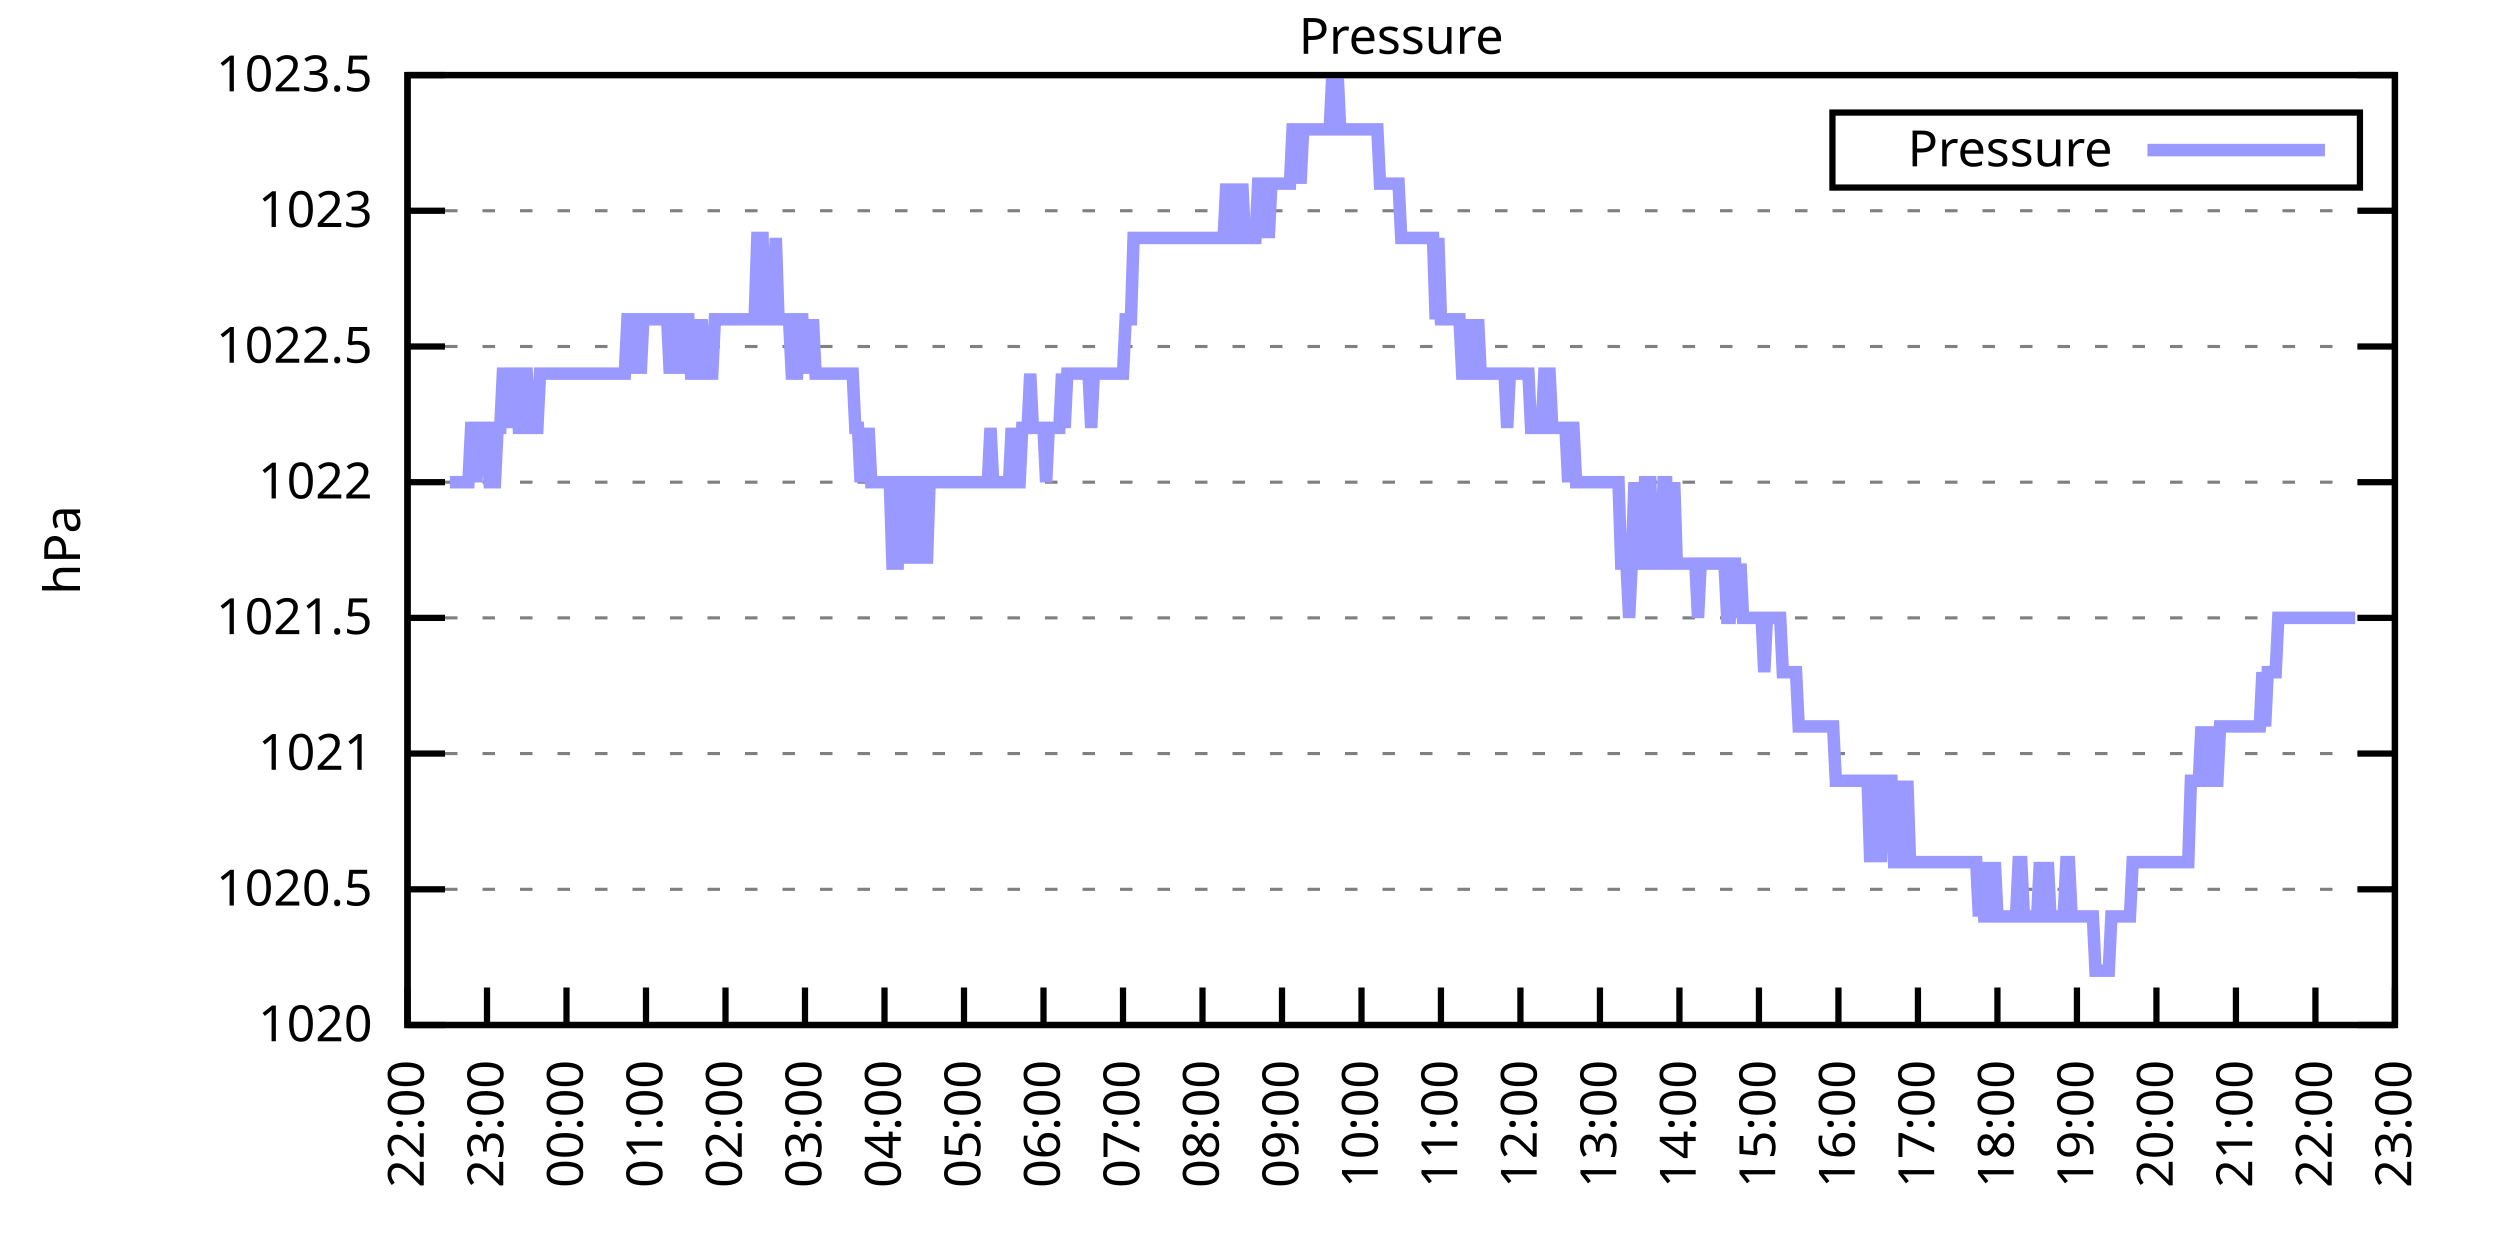
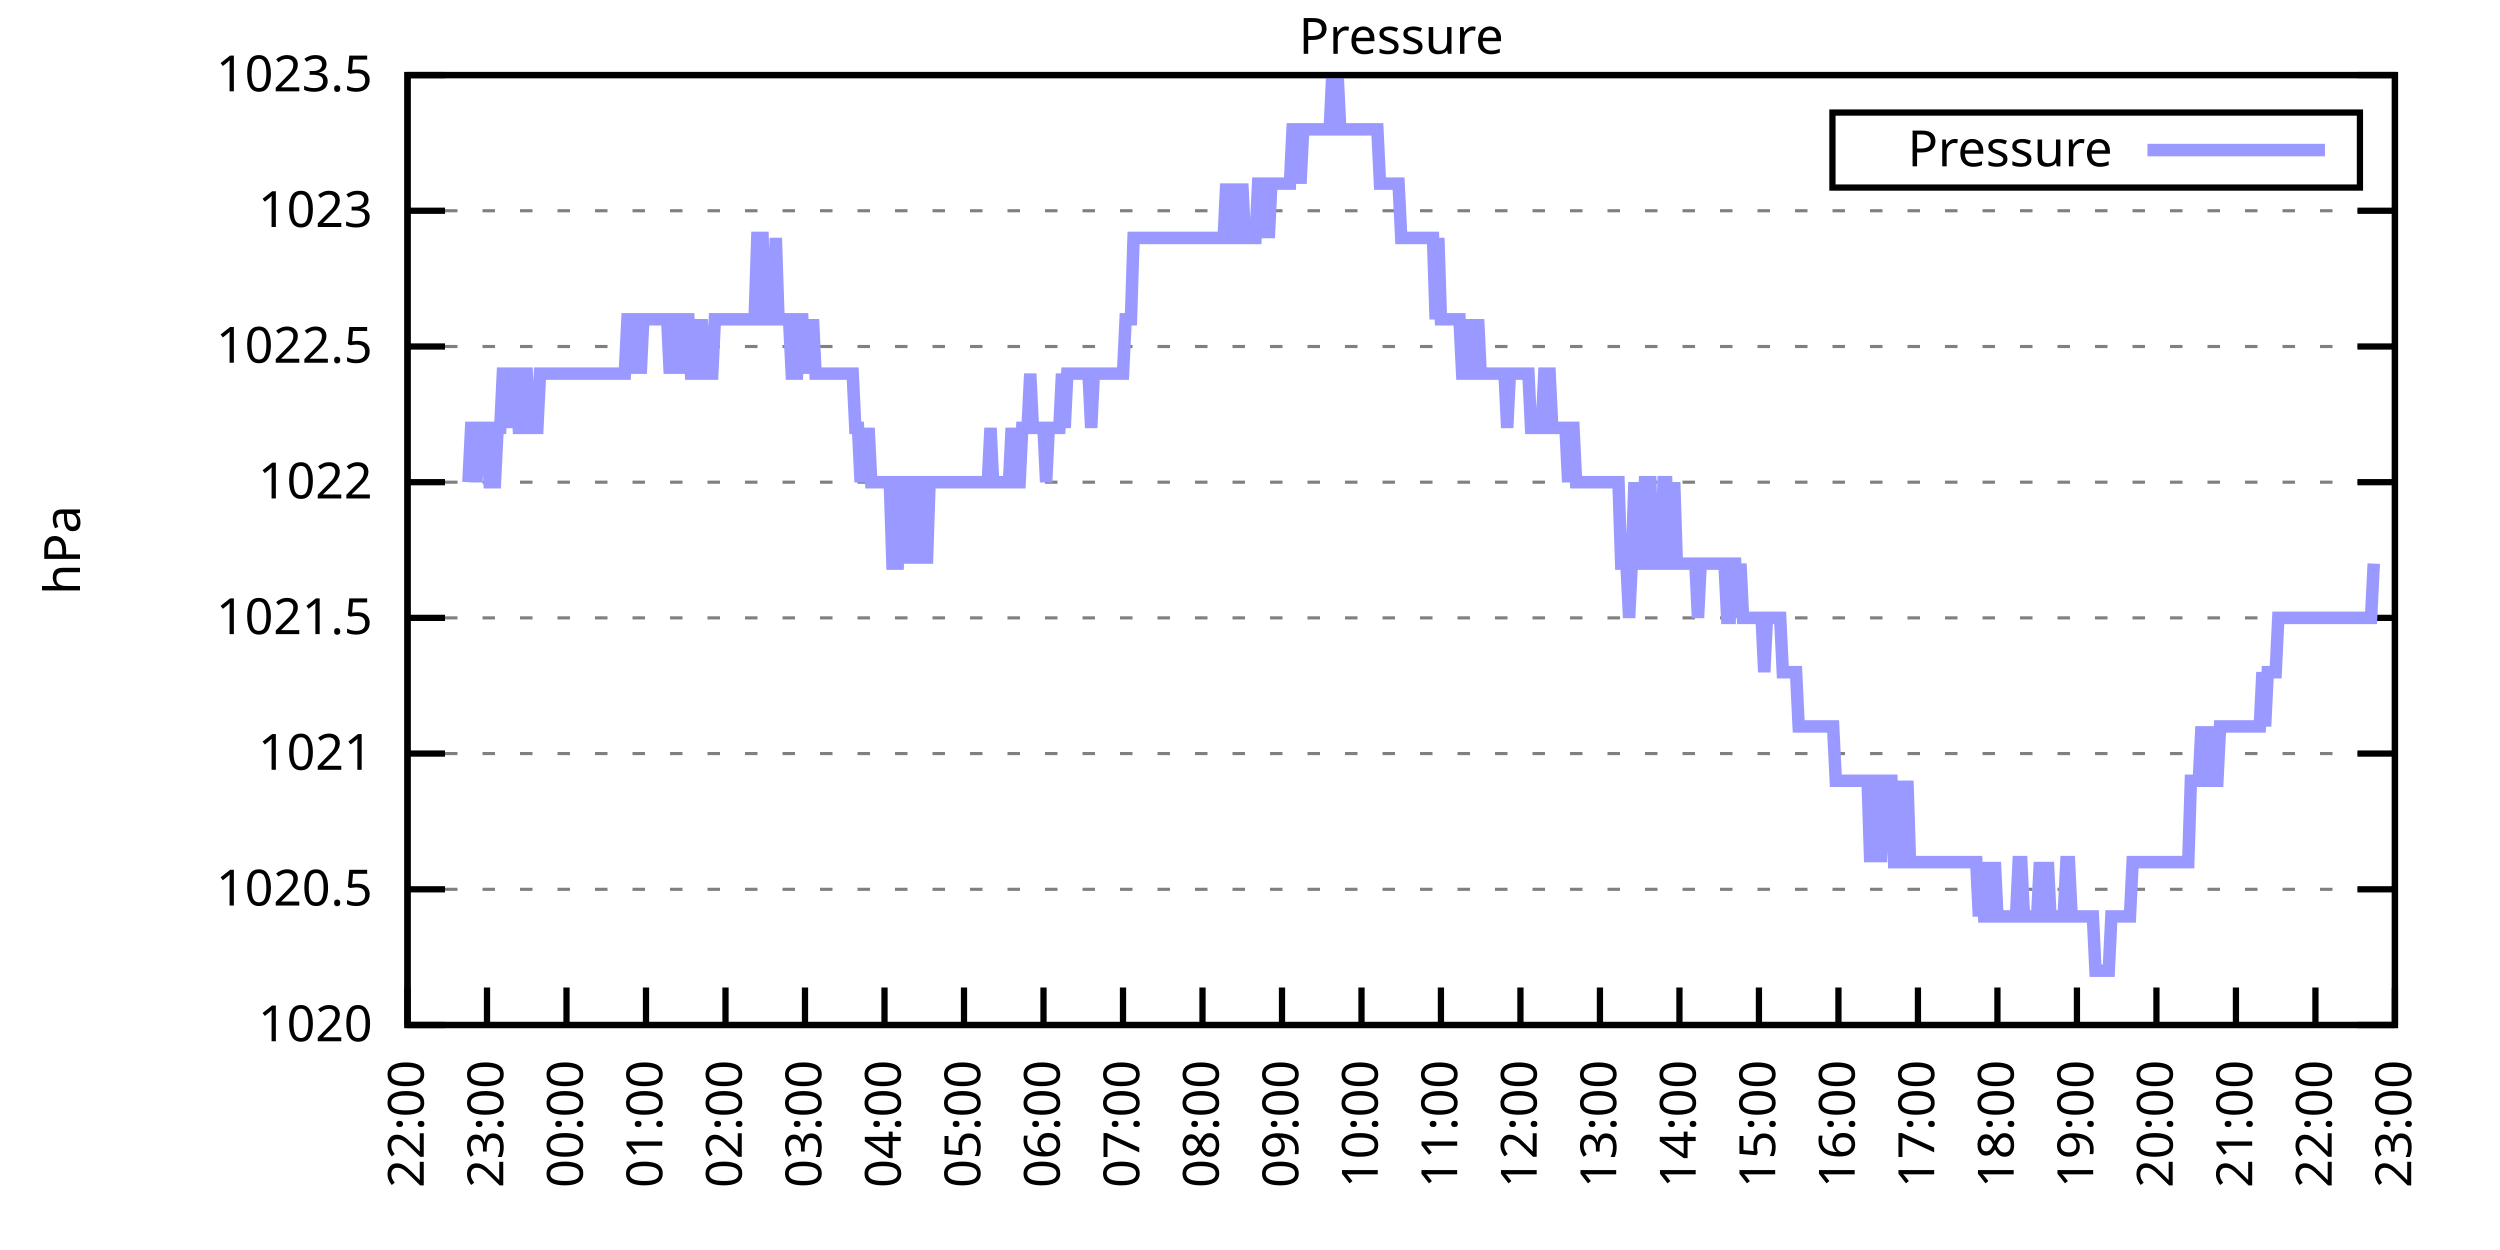
<svg xmlns="http://www.w3.org/2000/svg" xmlns:xlink="http://www.w3.org/1999/xlink" width="400" height="200" viewBox="0 0 400 200">
  <g id="gnuplot_canvas">
    <rect x="0" y="0" width="400" height="200" fill="none" />
    <defs>
      <circle id="gpDot" r="0.5" stroke-width="0.5" stroke="currentColor" />
      <path id="gpPt0" stroke-width="0.333" stroke="currentColor" d="M-1,0 h2 M0,-1 v2" />
      <path id="gpPt1" stroke-width="0.333" stroke="currentColor" d="M-1,-1 L1,1 M1,-1 L-1,1" />
      <path id="gpPt2" stroke-width="0.333" stroke="currentColor" d="M-1,0 L1,0 M0,-1 L0,1 M-1,-1 L1,1 M-1,1 L1,-1" />
      <rect id="gpPt3" stroke-width="0.333" stroke="currentColor" x="-1" y="-1" width="2" height="2" />
      <rect id="gpPt4" stroke-width="0.333" stroke="currentColor" fill="currentColor" x="-1" y="-1" width="2" height="2" />
      <circle id="gpPt5" stroke-width="0.333" stroke="currentColor" cx="0" cy="0" r="1" />
      <use xlink:href="#gpPt5" id="gpPt6" fill="currentColor" stroke="none" />
      <path id="gpPt7" stroke-width="0.333" stroke="currentColor" d="M0,-1.33 L-1.33,0.67 L1.33,0.67 z" />
      <use xlink:href="#gpPt7" id="gpPt8" fill="currentColor" stroke="none" />
      <use xlink:href="#gpPt7" id="gpPt9" stroke="currentColor" transform="rotate(180)" />
      <use xlink:href="#gpPt9" id="gpPt10" fill="currentColor" stroke="none" />
      <use xlink:href="#gpPt3" id="gpPt11" stroke="currentColor" transform="rotate(45)" />
      <use xlink:href="#gpPt11" id="gpPt12" fill="currentColor" stroke="none" />
      <path id="gpPt13" stroke-width="0.333" stroke="currentColor" d="M0,1.330 L1.265,0.411 L0.782,-1.067 L-0.782,-1.076 L-1.265,0.411 z" />
      <use xlink:href="#gpPt13" id="gpPt14" fill="currentColor" stroke="none" />
      <filter id="textbox" filterUnits="objectBoundingBox" x="0" y="0" height="1" width="1">
        <feFlood flood-color="white" flood-opacity="1" result="bgnd" />
        <feComposite in="SourceGraphic" in2="bgnd" operator="atop" />
      </filter>
      <filter id="greybox" filterUnits="objectBoundingBox" x="0" y="0" height="1" width="1">
        <feFlood flood-color="lightgrey" flood-opacity="1" result="grey" />
        <feComposite in="SourceGraphic" in2="grey" operator="atop" />
      </filter>
    </defs>
    <g fill="none" color="white" stroke="currentColor" stroke-width="1.00" stroke-linecap="butt" stroke-linejoin="miter">
</g>
    <g fill="none" color="black" stroke="currentColor" stroke-width="1.00" stroke-linecap="butt" stroke-linejoin="miter">
      <g stroke="none" shape-rendering="crispEdges">
        <polygon fill="rgb(255, 255, 255)" points="65.20,164.00 383.18,164.00 383.18,12.02 65.20,12.02 " />
      </g>
    </g>
    <g fill="none" color="black" stroke="currentColor" stroke-width="1.00" stroke-linecap="butt" stroke-linejoin="miter">
</g>
    <g fill="none" color="black" stroke="black" stroke-width="0.50" stroke-linecap="butt" stroke-linejoin="miter">
</g>
    <g fill="none" color="gray" stroke="currentColor" stroke-width="0.50" stroke-linecap="butt" stroke-linejoin="miter">
      <path stroke="gray" stroke-dasharray="2,4" class="gridline" d="M65.20,164.00 L383.19,164.00  " />
    </g>
    <g fill="none" color="gray" stroke="gray" stroke-width="1.00" stroke-linecap="butt" stroke-linejoin="miter">
</g>
    <g fill="none" color="black" stroke="currentColor" stroke-width="1.00" stroke-linecap="butt" stroke-linejoin="miter">
      <path stroke="black" d="M65.20,164.00 L71.20,164.00 M383.19,164.00 L377.19,164.00  " />
      <g transform="translate(59.60,166.60)" stroke="none" fill="black" font-family="Sans" font-size="8.00" text-anchor="end">
        <text>
          <tspan font-family="Sans"> 1020</tspan>
        </text>
      </g>
    </g>
    <g fill="none" color="black" stroke="currentColor" stroke-width="1.00" stroke-linecap="butt" stroke-linejoin="miter">
</g>
    <g fill="none" color="black" stroke="black" stroke-width="0.50" stroke-linecap="butt" stroke-linejoin="miter">
</g>
    <g fill="none" color="gray" stroke="currentColor" stroke-width="0.50" stroke-linecap="butt" stroke-linejoin="miter">
      <path stroke="gray" stroke-dasharray="2,4" class="gridline" d="M65.20,142.29 L383.19,142.29  " />
    </g>
    <g fill="none" color="gray" stroke="gray" stroke-width="1.00" stroke-linecap="butt" stroke-linejoin="miter">
</g>
    <g fill="none" color="black" stroke="currentColor" stroke-width="1.00" stroke-linecap="butt" stroke-linejoin="miter">
      <path stroke="black" d="M65.20,142.29 L71.20,142.29 M383.19,142.29 L377.19,142.29  " />
      <g transform="translate(59.60,144.89)" stroke="none" fill="black" font-family="Sans" font-size="8.00" text-anchor="end">
        <text>
          <tspan font-family="Sans"> 1020.5</tspan>
        </text>
      </g>
    </g>
    <g fill="none" color="black" stroke="currentColor" stroke-width="1.00" stroke-linecap="butt" stroke-linejoin="miter">
</g>
    <g fill="none" color="black" stroke="black" stroke-width="0.50" stroke-linecap="butt" stroke-linejoin="miter">
</g>
    <g fill="none" color="gray" stroke="currentColor" stroke-width="0.50" stroke-linecap="butt" stroke-linejoin="miter">
      <path stroke="gray" stroke-dasharray="2,4" class="gridline" d="M65.20,120.57 L383.19,120.57  " />
    </g>
    <g fill="none" color="gray" stroke="gray" stroke-width="1.00" stroke-linecap="butt" stroke-linejoin="miter">
</g>
    <g fill="none" color="black" stroke="currentColor" stroke-width="1.00" stroke-linecap="butt" stroke-linejoin="miter">
      <path stroke="black" d="M65.20,120.57 L71.20,120.57 M383.19,120.57 L377.19,120.57  " />
      <g transform="translate(59.60,123.17)" stroke="none" fill="black" font-family="Sans" font-size="8.00" text-anchor="end">
        <text>
          <tspan font-family="Sans"> 1021</tspan>
        </text>
      </g>
    </g>
    <g fill="none" color="black" stroke="currentColor" stroke-width="1.00" stroke-linecap="butt" stroke-linejoin="miter">
</g>
    <g fill="none" color="black" stroke="black" stroke-width="0.50" stroke-linecap="butt" stroke-linejoin="miter">
</g>
    <g fill="none" color="gray" stroke="currentColor" stroke-width="0.50" stroke-linecap="butt" stroke-linejoin="miter">
      <path stroke="gray" stroke-dasharray="2,4" class="gridline" d="M65.20,98.86 L383.19,98.86  " />
    </g>
    <g fill="none" color="gray" stroke="gray" stroke-width="1.00" stroke-linecap="butt" stroke-linejoin="miter">
</g>
    <g fill="none" color="black" stroke="currentColor" stroke-width="1.00" stroke-linecap="butt" stroke-linejoin="miter">
      <path stroke="black" d="M65.20,98.86 L71.20,98.86 M383.19,98.86 L377.19,98.86  " />
      <g transform="translate(59.60,101.46)" stroke="none" fill="black" font-family="Sans" font-size="8.00" text-anchor="end">
        <text>
          <tspan font-family="Sans"> 1021.5</tspan>
        </text>
      </g>
    </g>
    <g fill="none" color="black" stroke="currentColor" stroke-width="1.00" stroke-linecap="butt" stroke-linejoin="miter">
</g>
    <g fill="none" color="black" stroke="black" stroke-width="0.50" stroke-linecap="butt" stroke-linejoin="miter">
</g>
    <g fill="none" color="gray" stroke="currentColor" stroke-width="0.50" stroke-linecap="butt" stroke-linejoin="miter">
      <path stroke="gray" stroke-dasharray="2,4" class="gridline" d="M65.20,77.15 L383.19,77.15  " />
    </g>
    <g fill="none" color="gray" stroke="gray" stroke-width="1.00" stroke-linecap="butt" stroke-linejoin="miter">
</g>
    <g fill="none" color="black" stroke="currentColor" stroke-width="1.00" stroke-linecap="butt" stroke-linejoin="miter">
      <path stroke="black" d="M65.20,77.15 L71.20,77.15 M383.19,77.15 L377.19,77.15  " />
      <g transform="translate(59.60,79.75)" stroke="none" fill="black" font-family="Sans" font-size="8.00" text-anchor="end">
        <text>
          <tspan font-family="Sans"> 1022</tspan>
        </text>
      </g>
    </g>
    <g fill="none" color="black" stroke="currentColor" stroke-width="1.00" stroke-linecap="butt" stroke-linejoin="miter">
</g>
    <g fill="none" color="black" stroke="black" stroke-width="0.50" stroke-linecap="butt" stroke-linejoin="miter">
</g>
    <g fill="none" color="gray" stroke="currentColor" stroke-width="0.50" stroke-linecap="butt" stroke-linejoin="miter">
      <path stroke="gray" stroke-dasharray="2,4" class="gridline" d="M65.20,55.44 L383.19,55.44  " />
    </g>
    <g fill="none" color="gray" stroke="gray" stroke-width="1.00" stroke-linecap="butt" stroke-linejoin="miter">
</g>
    <g fill="none" color="black" stroke="currentColor" stroke-width="1.00" stroke-linecap="butt" stroke-linejoin="miter">
      <path stroke="black" d="M65.20,55.44 L71.20,55.44 M383.19,55.44 L377.19,55.44  " />
      <g transform="translate(59.60,58.04)" stroke="none" fill="black" font-family="Sans" font-size="8.00" text-anchor="end">
        <text>
          <tspan font-family="Sans"> 1022.5</tspan>
        </text>
      </g>
    </g>
    <g fill="none" color="black" stroke="currentColor" stroke-width="1.00" stroke-linecap="butt" stroke-linejoin="miter">
</g>
    <g fill="none" color="black" stroke="black" stroke-width="0.50" stroke-linecap="butt" stroke-linejoin="miter">
</g>
    <g fill="none" color="gray" stroke="currentColor" stroke-width="0.50" stroke-linecap="butt" stroke-linejoin="miter">
      <path stroke="gray" stroke-dasharray="2,4" class="gridline" d="M65.20,33.72 L383.19,33.72  " />
    </g>
    <g fill="none" color="gray" stroke="gray" stroke-width="1.00" stroke-linecap="butt" stroke-linejoin="miter">
</g>
    <g fill="none" color="black" stroke="currentColor" stroke-width="1.00" stroke-linecap="butt" stroke-linejoin="miter">
      <path stroke="black" d="M65.20,33.72 L71.20,33.72 M383.19,33.72 L377.19,33.72  " />
      <g transform="translate(59.60,36.32)" stroke="none" fill="black" font-family="Sans" font-size="8.00" text-anchor="end">
        <text>
          <tspan font-family="Sans"> 1023</tspan>
        </text>
      </g>
    </g>
    <g fill="none" color="black" stroke="currentColor" stroke-width="1.00" stroke-linecap="butt" stroke-linejoin="miter">
</g>
    <g fill="none" color="black" stroke="black" stroke-width="0.50" stroke-linecap="butt" stroke-linejoin="miter">
</g>
    <g fill="none" color="gray" stroke="currentColor" stroke-width="0.50" stroke-linecap="butt" stroke-linejoin="miter">
      <path stroke="gray" stroke-dasharray="2,4" class="gridline" d="M65.20,12.01 L383.19,12.01  " />
    </g>
    <g fill="none" color="gray" stroke="gray" stroke-width="1.00" stroke-linecap="butt" stroke-linejoin="miter">
</g>
    <g fill="none" color="black" stroke="currentColor" stroke-width="1.00" stroke-linecap="butt" stroke-linejoin="miter">
      <path stroke="black" d="M65.20,12.01 L71.20,12.01 M383.19,12.01 L377.19,12.01  " />
      <g transform="translate(59.60,14.61)" stroke="none" fill="black" font-family="Sans" font-size="8.00" text-anchor="end">
        <text>
          <tspan font-family="Sans"> 1023.5</tspan>
        </text>
      </g>
    </g>
    <g fill="none" color="black" stroke="currentColor" stroke-width="1.00" stroke-linecap="butt" stroke-linejoin="miter">
      <path stroke="black" d="M65.20,164.00 L65.20,158.00  " />
      <g transform="translate(67.80,169.60) rotate(270.00)" stroke="none" fill="black" font-family="Sans" font-size="8.00" text-anchor="end">
        <text>
          <tspan font-family="Sans">22:00</tspan>
        </text>
      </g>
    </g>
    <g fill="none" color="black" stroke="currentColor" stroke-width="1.00" stroke-linecap="butt" stroke-linejoin="miter">
      <path stroke="black" d="M77.92,164.00 L77.92,158.00  " />
      <g transform="translate(80.52,169.60) rotate(270.00)" stroke="none" fill="black" font-family="Sans" font-size="8.00" text-anchor="end">
        <text>
          <tspan font-family="Sans">23:00</tspan>
        </text>
      </g>
    </g>
    <g fill="none" color="black" stroke="currentColor" stroke-width="1.00" stroke-linecap="butt" stroke-linejoin="miter">
      <path stroke="black" d="M90.64,164.00 L90.64,158.00  " />
      <g transform="translate(93.24,169.60) rotate(270.00)" stroke="none" fill="black" font-family="Sans" font-size="8.00" text-anchor="end">
        <text>
          <tspan font-family="Sans">00:00</tspan>
        </text>
      </g>
    </g>
    <g fill="none" color="black" stroke="currentColor" stroke-width="1.00" stroke-linecap="butt" stroke-linejoin="miter">
      <path stroke="black" d="M103.36,164.00 L103.36,158.00  " />
      <g transform="translate(105.96,169.60) rotate(270.00)" stroke="none" fill="black" font-family="Sans" font-size="8.00" text-anchor="end">
        <text>
          <tspan font-family="Sans">01:00</tspan>
        </text>
      </g>
    </g>
    <g fill="none" color="black" stroke="currentColor" stroke-width="1.00" stroke-linecap="butt" stroke-linejoin="miter">
      <path stroke="black" d="M116.08,164.00 L116.08,158.00  " />
      <g transform="translate(118.68,169.60) rotate(270.00)" stroke="none" fill="black" font-family="Sans" font-size="8.00" text-anchor="end">
        <text>
          <tspan font-family="Sans">02:00</tspan>
        </text>
      </g>
    </g>
    <g fill="none" color="black" stroke="currentColor" stroke-width="1.00" stroke-linecap="butt" stroke-linejoin="miter">
      <path stroke="black" d="M128.80,164.00 L128.80,158.00  " />
      <g transform="translate(131.40,169.60) rotate(270.00)" stroke="none" fill="black" font-family="Sans" font-size="8.00" text-anchor="end">
        <text>
          <tspan font-family="Sans">03:00</tspan>
        </text>
      </g>
    </g>
    <g fill="none" color="black" stroke="currentColor" stroke-width="1.00" stroke-linecap="butt" stroke-linejoin="miter">
      <path stroke="black" d="M141.52,164.00 L141.52,158.00  " />
      <g transform="translate(144.12,169.60) rotate(270.00)" stroke="none" fill="black" font-family="Sans" font-size="8.00" text-anchor="end">
        <text>
          <tspan font-family="Sans">04:00</tspan>
        </text>
      </g>
    </g>
    <g fill="none" color="black" stroke="currentColor" stroke-width="1.00" stroke-linecap="butt" stroke-linejoin="miter">
      <path stroke="black" d="M154.24,164.00 L154.24,158.00  " />
      <g transform="translate(156.84,169.60) rotate(270.00)" stroke="none" fill="black" font-family="Sans" font-size="8.00" text-anchor="end">
        <text>
          <tspan font-family="Sans">05:00</tspan>
        </text>
      </g>
    </g>
    <g fill="none" color="black" stroke="currentColor" stroke-width="1.00" stroke-linecap="butt" stroke-linejoin="miter">
      <path stroke="black" d="M166.96,164.00 L166.96,158.00  " />
      <g transform="translate(169.56,169.60) rotate(270.00)" stroke="none" fill="black" font-family="Sans" font-size="8.00" text-anchor="end">
        <text>
          <tspan font-family="Sans">06:00</tspan>
        </text>
      </g>
    </g>
    <g fill="none" color="black" stroke="currentColor" stroke-width="1.00" stroke-linecap="butt" stroke-linejoin="miter">
      <path stroke="black" d="M179.68,164.00 L179.68,158.00  " />
      <g transform="translate(182.28,169.60) rotate(270.00)" stroke="none" fill="black" font-family="Sans" font-size="8.00" text-anchor="end">
        <text>
          <tspan font-family="Sans">07:00</tspan>
        </text>
      </g>
    </g>
    <g fill="none" color="black" stroke="currentColor" stroke-width="1.00" stroke-linecap="butt" stroke-linejoin="miter">
      <path stroke="black" d="M192.40,164.00 L192.40,158.00  " />
      <g transform="translate(195.00,169.60) rotate(270.00)" stroke="none" fill="black" font-family="Sans" font-size="8.00" text-anchor="end">
        <text>
          <tspan font-family="Sans">08:00</tspan>
        </text>
      </g>
    </g>
    <g fill="none" color="black" stroke="currentColor" stroke-width="1.00" stroke-linecap="butt" stroke-linejoin="miter">
      <path stroke="black" d="M205.12,164.00 L205.12,158.00  " />
      <g transform="translate(207.72,169.60) rotate(270.00)" stroke="none" fill="black" font-family="Sans" font-size="8.00" text-anchor="end">
        <text>
          <tspan font-family="Sans">09:00</tspan>
        </text>
      </g>
    </g>
    <g fill="none" color="black" stroke="currentColor" stroke-width="1.00" stroke-linecap="butt" stroke-linejoin="miter">
      <path stroke="black" d="M217.84,164.00 L217.84,158.00  " />
      <g transform="translate(220.44,169.60) rotate(270.00)" stroke="none" fill="black" font-family="Sans" font-size="8.00" text-anchor="end">
        <text>
          <tspan font-family="Sans">10:00</tspan>
        </text>
      </g>
    </g>
    <g fill="none" color="black" stroke="currentColor" stroke-width="1.00" stroke-linecap="butt" stroke-linejoin="miter">
      <path stroke="black" d="M230.55,164.00 L230.55,158.00  " />
      <g transform="translate(233.15,169.60) rotate(270.00)" stroke="none" fill="black" font-family="Sans" font-size="8.00" text-anchor="end">
        <text>
          <tspan font-family="Sans">11:00</tspan>
        </text>
      </g>
    </g>
    <g fill="none" color="black" stroke="currentColor" stroke-width="1.00" stroke-linecap="butt" stroke-linejoin="miter">
      <path stroke="black" d="M243.27,164.00 L243.27,158.00  " />
      <g transform="translate(245.87,169.60) rotate(270.00)" stroke="none" fill="black" font-family="Sans" font-size="8.00" text-anchor="end">
        <text>
          <tspan font-family="Sans">12:00</tspan>
        </text>
      </g>
    </g>
    <g fill="none" color="black" stroke="currentColor" stroke-width="1.00" stroke-linecap="butt" stroke-linejoin="miter">
      <path stroke="black" d="M255.99,164.00 L255.99,158.00  " />
      <g transform="translate(258.59,169.60) rotate(270.00)" stroke="none" fill="black" font-family="Sans" font-size="8.00" text-anchor="end">
        <text>
          <tspan font-family="Sans">13:00</tspan>
        </text>
      </g>
    </g>
    <g fill="none" color="black" stroke="currentColor" stroke-width="1.00" stroke-linecap="butt" stroke-linejoin="miter">
      <path stroke="black" d="M268.71,164.00 L268.71,158.00  " />
      <g transform="translate(271.31,169.60) rotate(270.00)" stroke="none" fill="black" font-family="Sans" font-size="8.00" text-anchor="end">
        <text>
          <tspan font-family="Sans">14:00</tspan>
        </text>
      </g>
    </g>
    <g fill="none" color="black" stroke="currentColor" stroke-width="1.00" stroke-linecap="butt" stroke-linejoin="miter">
      <path stroke="black" d="M281.43,164.00 L281.43,158.00  " />
      <g transform="translate(284.03,169.60) rotate(270.00)" stroke="none" fill="black" font-family="Sans" font-size="8.00" text-anchor="end">
        <text>
          <tspan font-family="Sans">15:00</tspan>
        </text>
      </g>
    </g>
    <g fill="none" color="black" stroke="currentColor" stroke-width="1.00" stroke-linecap="butt" stroke-linejoin="miter">
      <path stroke="black" d="M294.15,164.00 L294.15,158.00  " />
      <g transform="translate(296.75,169.60) rotate(270.00)" stroke="none" fill="black" font-family="Sans" font-size="8.00" text-anchor="end">
        <text>
          <tspan font-family="Sans">16:00</tspan>
        </text>
      </g>
    </g>
    <g fill="none" color="black" stroke="currentColor" stroke-width="1.00" stroke-linecap="butt" stroke-linejoin="miter">
      <path stroke="black" d="M306.87,164.00 L306.87,158.00  " />
      <g transform="translate(309.47,169.60) rotate(270.00)" stroke="none" fill="black" font-family="Sans" font-size="8.00" text-anchor="end">
        <text>
          <tspan font-family="Sans">17:00</tspan>
        </text>
      </g>
    </g>
    <g fill="none" color="black" stroke="currentColor" stroke-width="1.00" stroke-linecap="butt" stroke-linejoin="miter">
      <path stroke="black" d="M319.59,164.00 L319.59,158.00  " />
      <g transform="translate(322.19,169.60) rotate(270.00)" stroke="none" fill="black" font-family="Sans" font-size="8.00" text-anchor="end">
        <text>
          <tspan font-family="Sans">18:00</tspan>
        </text>
      </g>
    </g>
    <g fill="none" color="black" stroke="currentColor" stroke-width="1.00" stroke-linecap="butt" stroke-linejoin="miter">
      <path stroke="black" d="M332.31,164.00 L332.31,158.00  " />
      <g transform="translate(334.91,169.60) rotate(270.00)" stroke="none" fill="black" font-family="Sans" font-size="8.00" text-anchor="end">
        <text>
          <tspan font-family="Sans">19:00</tspan>
        </text>
      </g>
    </g>
    <g fill="none" color="black" stroke="currentColor" stroke-width="1.00" stroke-linecap="butt" stroke-linejoin="miter">
      <path stroke="black" d="M345.03,164.00 L345.03,158.00  " />
      <g transform="translate(347.63,169.60) rotate(270.00)" stroke="none" fill="black" font-family="Sans" font-size="8.00" text-anchor="end">
        <text>
          <tspan font-family="Sans">20:00</tspan>
        </text>
      </g>
    </g>
    <g fill="none" color="black" stroke="currentColor" stroke-width="1.00" stroke-linecap="butt" stroke-linejoin="miter">
      <path stroke="black" d="M357.75,164.00 L357.75,158.00  " />
      <g transform="translate(360.35,169.60) rotate(270.00)" stroke="none" fill="black" font-family="Sans" font-size="8.00" text-anchor="end">
        <text>
          <tspan font-family="Sans">21:00</tspan>
        </text>
      </g>
    </g>
    <g fill="none" color="black" stroke="currentColor" stroke-width="1.00" stroke-linecap="butt" stroke-linejoin="miter">
      <path stroke="black" d="M370.47,164.00 L370.47,158.00  " />
      <g transform="translate(373.07,169.60) rotate(270.00)" stroke="none" fill="black" font-family="Sans" font-size="8.00" text-anchor="end">
        <text>
          <tspan font-family="Sans">22:00</tspan>
        </text>
      </g>
    </g>
    <g fill="none" color="black" stroke="currentColor" stroke-width="1.00" stroke-linecap="butt" stroke-linejoin="miter">
      <path stroke="black" d="M383.19,164.00 L383.19,158.00  " />
      <g transform="translate(385.79,169.60) rotate(270.00)" stroke="none" fill="black" font-family="Sans" font-size="8.00" text-anchor="end">
        <text>
          <tspan font-family="Sans">23:00</tspan>
        </text>
      </g>
    </g>
    <g fill="none" color="black" stroke="currentColor" stroke-width="1.00" stroke-linecap="butt" stroke-linejoin="miter">
</g>
    <g fill="none" color="black" stroke="currentColor" stroke-width="1.00" stroke-linecap="butt" stroke-linejoin="miter">
      <path stroke="black" d="M65.20,12.01 L65.20,164.00 L383.19,164.00 L383.19,12.01 L65.20,12.01 Z  " />
    </g>
    <g fill="none" color="black" stroke="currentColor" stroke-width="1.00" stroke-linecap="butt" stroke-linejoin="miter">
</g>
    <g fill="none" color="black" stroke="currentColor" stroke-width="1.00" stroke-linecap="butt" stroke-linejoin="miter">
      <path stroke="black" d="M293.19,30.01 L293.19,18.01 L377.59,18.01 L377.59,30.01 L293.19,30.01 Z  " />
    </g>
    <g id="Pressure_plot_1">
      <g fill="none" color="white" stroke="black" stroke-width="2.00" stroke-linecap="butt" stroke-linejoin="miter">
</g>
      <g fill="none" color="black" stroke="currentColor" stroke-width="2.00" stroke-linecap="butt" stroke-linejoin="miter">
        <g transform="translate(337.99,26.61)" stroke="none" fill="black" font-family="Sans" font-size="8.00" text-anchor="end">
          <text>
            <tspan font-family="Sans">Pressure</tspan>
          </text>
        </g>
      </g>
      <g fill="none" color="black" stroke="currentColor" stroke-width="2.00" stroke-linecap="butt" stroke-linejoin="miter">
-         <path stroke="rgb(153, 153, 255)" d="M343.59,24.01 L371.99,24.01 M71.98,77.15 L72.41,77.15 L72.83,77.15 L73.26,77.15 L73.68,77.15 L74.10,77.15   L74.53,77.15 L74.95,77.15 L75.38,68.46 L75.80,68.46 L76.22,77.15 L76.65,68.46 L77.07,68.46 L77.50,68.46   L77.92,68.46 L78.34,77.15 L78.77,77.15 L79.19,77.15 L79.62,68.46 L80.04,68.46 L80.46,59.78 L80.89,59.78   L81.31,59.78 L81.74,68.46 L82.16,59.78 L82.58,59.78 L83.01,68.46 L83.43,68.46 L83.86,59.78 L84.28,59.78   L84.70,68.46 L85.13,68.46 L85.55,68.46 L85.98,68.46 L86.40,59.78 L86.82,59.78 L87.25,59.78 L87.67,59.78   L88.10,59.78 L88.52,59.78 L88.94,59.78 L89.37,59.78 L89.79,59.78 L90.22,59.78 L90.64,59.78 L91.06,59.78   L91.49,59.78 L91.91,59.78 L92.34,59.78 L92.76,59.78 L93.18,59.78 L93.61,59.78 L94.03,59.78 L94.46,59.78   L94.88,59.78 L95.30,59.78 L95.73,59.78 L96.15,59.78 L96.58,59.78 L97.00,59.78 L97.42,59.78 L97.85,59.78   L98.27,59.78 L98.69,59.78 L99.12,59.78 L99.54,59.78 L99.97,59.78 L100.39,51.09 L100.81,51.09 L101.24,59.78   L101.66,51.09 L102.09,51.09 L102.51,59.78 L102.93,51.09 L103.36,51.09 L103.78,51.09 L104.21,51.09 L104.63,51.09   L105.05,51.09 L105.48,51.09 L105.90,51.09 L106.33,51.09 L106.75,51.09 L107.17,59.78 L107.60,51.09 L108.02,51.09   L108.45,59.78 L108.87,51.09 L109.29,59.78 L109.72,51.09 L110.14,51.09 L110.57,59.78 L110.99,59.78 L111.41,51.09   L111.84,59.78 L112.26,51.09 L112.69,59.78 L113.11,59.78 L113.53,59.78 L113.96,59.78 L114.38,51.09 L114.81,51.09   L115.23,51.09 L115.65,51.09 L116.08,51.09 L116.50,51.09 L116.93,51.09 L117.35,51.09 L117.77,51.09 L118.20,51.09   L118.62,51.09 L119.05,51.09 L119.47,51.09 L119.89,51.09 L120.32,51.09 L120.74,51.09 L121.17,38.07 L121.59,38.07   L122.01,38.07 L122.44,51.09 L122.86,51.09 L123.29,51.09 L123.71,51.09 L124.13,38.07 L124.56,51.09 L124.98,51.09   L125.41,51.09 L125.83,51.09 L126.25,51.09 L126.68,59.78 L127.10,59.78 L127.53,59.78 L127.95,51.09 L128.37,51.09   L128.80,59.78 L129.22,51.09 L129.65,59.78 L130.07,51.09 L130.49,59.78 L130.92,59.78 L131.34,59.78 L131.77,59.78   L132.19,59.78 L132.61,59.78 L133.04,59.78 L133.46,59.78 L133.89,59.78 L134.31,59.78 L134.73,59.78 L135.16,59.78   L135.58,59.78 L136.01,59.78 L136.43,59.78 L136.85,68.46 L137.28,68.46 L137.70,77.15 L138.13,68.46 L138.55,77.15   L138.97,68.46 L139.40,77.15 L139.82,77.15 L140.25,77.15 L140.67,77.15 L141.09,77.15 L141.52,77.15 L141.94,77.15   L142.37,77.15 L142.79,90.18 L143.21,90.18 L143.64,90.18 L144.06,77.15 L144.49,77.15 L144.91,77.15 L145.33,90.18   L145.76,77.15 L146.18,77.15 L146.61,90.18 L147.03,77.15 L147.45,77.15 L147.88,77.15 L148.30,90.18 L148.73,77.15   L149.15,77.15 L149.57,77.15 L150.00,77.15 L150.42,77.15 L150.85,77.15 L151.27,77.15 L151.69,77.15 L152.12,77.15   L152.54,77.15 L152.97,77.15 L153.39,77.15 L153.81,77.15 L154.24,77.15 L154.66,77.15 L155.09,77.15 L155.51,77.15   L155.93,77.15 L156.36,77.15 L156.78,77.15 L157.21,77.15 L157.63,77.15 L158.05,77.15 L158.48,68.46 L158.90,77.15   L159.33,77.15 L159.75,77.15 L160.17,77.15 L160.60,77.15 L161.02,77.15 L161.44,77.15 L161.87,68.46 L162.29,77.15   L162.72,77.15 L163.14,77.15 L163.56,68.46 L163.99,68.46 L164.41,68.46 L164.84,59.78 L165.26,68.46 L165.68,68.46   L166.11,68.46 L166.53,68.46 L166.96,68.46 L167.38,77.15 L167.80,68.46 L168.23,68.46 L168.65,68.46 L169.08,68.46   L169.50,68.46 L169.92,59.78 L170.35,68.46 L170.77,59.78 L171.20,59.78 L171.62,59.78 L172.04,59.78 L172.47,59.78   L172.89,59.78 L173.32,59.78 L173.74,59.78 L174.16,59.78 L174.59,68.46 L175.01,59.78 L175.44,59.78 L175.86,59.78   L176.28,59.78 L176.71,59.78 L177.13,59.78 L177.56,59.78 L177.98,59.78 L178.40,59.78 L178.83,59.78 L179.25,59.78   L179.68,59.78 L180.10,51.09 L180.52,51.09 L180.95,51.09 L181.37,38.07 L181.80,38.07 L182.22,38.07 L182.64,38.07   L183.07,38.07 L183.49,38.07 L183.92,38.07 L184.34,38.07 L184.76,38.07 L185.19,38.07 L185.61,38.07 L186.04,38.07   L186.46,38.07 L186.88,38.07 L187.31,38.07 L187.73,38.07 L188.16,38.07 L188.58,38.07 L189.00,38.07 L189.43,38.07   L189.85,38.07 L190.28,38.07 L190.70,38.07 L191.12,38.07 L191.55,38.07 L191.97,38.07 L192.40,38.07 L192.82,38.07   L193.24,38.07 L193.67,38.07 L194.09,38.07 L194.52,38.07 L194.94,38.07 L195.36,38.07 L195.79,38.07 L196.21,29.38   L196.64,38.07 L197.06,38.07 L197.48,29.38 L197.91,38.07 L198.33,38.07 L198.76,29.38 L199.18,38.07 L199.60,38.07   L200.03,38.07 L200.45,38.07 L200.88,38.07 L201.30,29.38 L201.72,29.38 L202.15,38.07 L202.57,29.38 L203.00,38.07   L203.42,29.38 L203.84,29.38 L204.27,29.38 L204.69,29.38 L205.12,29.38 L205.54,29.38 L205.96,29.38 L206.39,29.38   L206.81,20.70 L207.24,20.70 L207.66,20.70 L208.08,29.38 L208.51,20.70 L208.93,20.70 L209.36,20.70 L209.78,20.70   L210.20,20.70 L210.63,20.70 L211.05,20.70 L211.48,20.70 L211.90,20.70 L212.32,20.70 L212.75,20.70 L213.17,12.01   L213.60,20.70 L214.02,12.01 L214.44,20.70 L214.87,20.70 L215.29,20.70 L215.72,20.70 L216.14,20.70 L216.56,20.70   L216.99,20.70 L217.41,20.70 L217.84,20.70 L218.26,20.70 L218.68,20.70 L219.11,20.70 L219.53,20.70 L219.96,20.70   L220.38,20.70 L220.80,29.38 L221.23,29.38 L221.65,29.38 L222.08,29.38 L222.50,29.38 L222.92,29.38 L223.35,29.38   L223.77,29.38 L224.20,38.07 L224.62,38.07 L225.04,38.07 L225.47,38.07 L225.89,38.07 L226.31,38.07 L226.74,38.07   L227.16,38.07 L227.59,38.07 L228.01,38.07 L228.43,38.07 L228.86,38.07 L229.28,38.07 L229.71,51.09 L230.13,38.07   L230.55,51.09 L230.98,51.09 L231.40,51.09 L231.83,51.09 L232.25,51.09 L232.67,51.09 L233.10,51.09 L233.52,51.09   L233.95,59.78 L234.37,59.78 L234.79,51.09 L235.22,59.78 L235.64,59.78 L236.07,59.78 L236.49,51.09 L236.91,59.78   L237.34,59.78 L237.76,59.78 L238.19,59.78 L238.61,59.78 L239.03,59.78 L239.46,59.78 L239.88,59.78 L240.31,59.78   L240.73,59.78 L241.15,68.46 L241.58,59.78 L242.00,59.78 L242.43,59.78 L242.85,59.78 L243.27,59.78 L243.70,59.78   L244.12,59.78 L244.55,59.78 L244.97,68.46 L245.39,68.46 L245.82,68.46 L246.24,68.46 L246.67,68.46 L247.09,59.78   L247.51,59.78 L247.94,59.78 L248.36,68.46 L248.79,68.46 L249.21,68.46 L249.63,68.46 L250.06,68.46 L250.48,68.46   L250.91,77.15 L251.33,68.46 L251.75,68.46 L252.18,77.15 L252.60,77.15 L253.03,77.15 L253.45,77.15 L253.87,77.15   L254.30,77.15 L254.72,77.15 L255.15,77.15 L255.57,77.15 L255.99,77.15 L256.42,77.15 L256.84,77.15 L257.27,77.15   L257.69,77.15 L258.11,77.15 L258.54,77.15 L258.96,77.15 L259.39,90.18 L259.81,90.18 L260.23,90.18 L260.66,98.86   L261.08,90.18 L261.51,77.15 L261.93,90.18 L262.35,90.18 L262.78,90.18 L263.20,77.15 L263.63,77.15 L264.05,77.15   L264.47,90.18 L264.90,90.18 L265.32,90.18 L265.75,90.18 L266.17,77.15 L266.59,77.15 L267.02,90.18 L267.44,90.18   L267.87,77.15 L268.29,90.18 L268.71,90.18 L269.14,90.18 L269.56,90.18 L269.99,90.18 L270.41,90.18 L270.83,90.18   L271.26,90.18 L271.68,98.86 L272.11,90.18 L272.53,90.18 L272.95,90.18 L273.38,90.18 L273.80,90.18 L274.23,90.18   L274.65,90.18 L275.07,90.18 L275.50,90.18 L275.92,90.18 L276.35,98.86 L276.77,98.86 L277.19,90.18 L277.62,90.18   L278.04,98.86 L278.47,90.18 L278.89,98.86 L279.31,98.86 L279.74,98.86 L280.16,98.86 L280.59,98.86 L281.01,98.86   L281.43,98.86 L281.86,98.86 L282.28,107.55 L282.71,98.86 L283.13,98.86 L283.55,98.86 L283.98,98.86 L284.40,98.86   L284.83,98.86 L285.25,107.55 L285.67,107.55 L286.10,107.55 L286.52,107.55 L286.95,107.55 L287.37,107.55 L287.79,116.23   L288.22,116.23 L288.64,116.23 L289.06,116.23 L289.49,116.23 L289.91,116.23 L290.34,116.23 L290.76,116.23 L291.18,116.23   L291.61,116.23 L292.03,116.23 L292.46,116.23 L292.88,116.23 L293.30,116.23 L293.73,124.92 L294.15,124.92 L294.58,124.92   L295.00,124.92 L295.42,124.92 L295.85,124.92 L296.27,124.92 L296.70,124.92 L297.12,124.92 L297.54,124.92 L297.97,124.92   L298.39,124.92 L298.82,124.92 L299.24,137.94 L299.66,124.92 L300.09,124.92 L300.51,124.92 L300.94,137.94 L301.36,124.92   L301.78,124.92 L302.21,124.92 L302.63,124.92 L303.06,137.94 L303.48,137.94 L303.90,137.94 L304.33,124.92 L304.75,137.94   L305.18,124.92 L305.60,137.94 L306.02,137.94 L306.45,137.94 L306.87,137.94 L307.30,137.94 L307.72,137.94 L308.14,137.94   L308.57,137.94 L308.99,137.94 L309.42,137.94 L309.84,137.94 L310.26,137.94 L310.69,137.94 L311.11,137.94 L311.54,137.94   L311.96,137.94 L312.38,137.94 L312.81,137.94 L313.23,137.94 L313.66,137.94 L314.08,137.94 L314.50,137.94 L314.93,137.94   L315.35,137.94 L315.78,137.94 L316.20,137.94 L316.62,146.63 L317.05,137.94 L317.47,146.63 L317.90,146.63 L318.32,137.94   L318.74,146.63 L319.17,137.94 L319.59,146.63 L320.02,146.63 L320.44,146.63 L320.86,146.63 L321.29,146.63 L321.71,146.63   L322.14,146.63 L322.56,146.63 L322.98,137.94 L323.41,137.94 L323.83,146.63 L324.26,146.63 L324.68,146.63 L325.10,146.63   L325.53,146.63 L325.95,146.63 L326.38,137.94 L326.80,146.63 L327.22,146.63 L327.65,137.94 L328.07,146.63 L328.50,146.63   L328.92,146.63 L329.34,146.63 L329.77,146.63 L330.19,146.63 L330.62,137.94 L331.04,137.94 L331.46,146.63 L331.89,146.63   L332.31,146.63 L332.74,146.63 L333.16,146.63 L333.58,146.63 L334.01,146.63 L334.43,146.63 L334.86,146.63 L335.28,155.31   L335.70,155.31 L336.13,155.31 L336.55,155.31 L336.98,155.31 L337.40,155.31 L337.82,146.63 L338.25,146.63 L338.67,146.63   L339.10,146.63 L339.52,146.63 L339.94,146.63 L340.37,146.63 L340.79,146.63 L341.22,137.94 L341.64,137.94 L342.06,137.94   L342.49,137.94 L342.91,137.94 L343.34,137.94 L343.76,137.94 L344.18,137.94 L344.61,137.94 L345.03,137.94 L345.46,137.94   L345.88,137.94 L346.30,137.94 L346.73,137.94 L347.15,137.94 L347.58,137.94 L348.00,137.94 L348.42,137.94 L348.85,137.94   L349.27,137.94 L349.70,137.94 L350.12,137.94 L350.54,124.92 L350.97,124.92 L351.39,124.92 L351.81,124.92 L352.24,116.23   L352.66,124.92 L353.09,124.92 L353.51,124.92 L353.93,116.23 L354.36,124.92 L354.78,124.92 L355.21,116.23 L355.63,116.23   L356.05,116.23 L356.48,116.23 L356.90,116.23 L357.33,116.23 L357.75,116.23 L358.17,116.23 L358.60,116.23 L359.02,116.23   L359.45,116.23 L359.87,116.23 L360.29,116.23 L360.72,116.23 L361.14,116.23 L361.57,116.23 L361.99,107.55 L362.41,116.23   L362.84,107.55 L363.26,107.55 L363.69,107.55 L364.11,107.55 L364.53,98.86 L364.96,98.86 L365.38,98.86 L365.81,98.86   L366.23,98.86 L366.65,98.86 L367.08,98.86 L367.50,98.86 L367.93,98.86 L368.35,98.86 L368.77,98.86 L369.20,98.86   L369.62,98.86 L370.05,98.86 L370.47,98.86 L370.89,98.86 L371.32,98.86 L371.74,98.86 L372.17,98.86 L372.59,98.86   L373.01,98.86 L373.44,98.86 L373.86,98.86 L374.29,98.86 L374.71,98.86 L375.13,98.86 L375.56,98.86 L375.98,98.86   L376.41,98.86 L376.83,98.86  " />
+         <path stroke="rgb(153, 153, 255)" d="M343.59,24.01 L371.99,24.01 M74.95,77.15 L75.38,68.46 L75.80,68.46 L76.22,77.15 L76.65,68.46 L77.07,68.46   L77.50,68.46 L77.92,68.46 L78.34,77.15 L78.77,77.15 L79.19,77.15 L79.62,68.46 L80.04,68.46 L80.46,59.78   L80.89,59.78 L81.31,59.78 L81.74,68.46 L82.16,59.78 L82.58,59.78 L83.01,68.46 L83.43,68.46 L83.86,59.78   L84.28,59.78 L84.70,68.46 L85.13,68.46 L85.55,68.46 L85.98,68.46 L86.40,59.78 L86.82,59.78 L87.25,59.78   L87.67,59.78 L88.10,59.78 L88.52,59.78 L88.94,59.78 L89.37,59.78 L89.79,59.78 L90.22,59.78 L90.64,59.78   L91.06,59.78 L91.49,59.78 L91.91,59.78 L92.34,59.78 L92.76,59.78 L93.18,59.78 L93.61,59.78 L94.03,59.78   L94.46,59.78 L94.88,59.78 L95.30,59.78 L95.73,59.78 L96.15,59.78 L96.58,59.78 L97.00,59.78 L97.42,59.78   L97.85,59.78 L98.27,59.78 L98.69,59.78 L99.12,59.78 L99.54,59.78 L99.97,59.78 L100.39,51.09 L100.81,51.09   L101.24,59.78 L101.66,51.09 L102.09,51.09 L102.51,59.78 L102.93,51.09 L103.36,51.09 L103.78,51.09 L104.21,51.09   L104.63,51.09 L105.05,51.09 L105.48,51.09 L105.90,51.09 L106.33,51.09 L106.75,51.09 L107.17,59.78 L107.60,51.09   L108.02,51.09 L108.45,59.78 L108.87,51.09 L109.29,59.78 L109.72,51.09 L110.14,51.09 L110.57,59.78 L110.99,59.78   L111.41,51.09 L111.84,59.78 L112.26,51.09 L112.69,59.78 L113.11,59.78 L113.53,59.78 L113.96,59.78 L114.38,51.09   L114.81,51.09 L115.23,51.09 L115.65,51.09 L116.08,51.09 L116.50,51.09 L116.93,51.09 L117.35,51.09 L117.77,51.09   L118.20,51.09 L118.62,51.09 L119.05,51.09 L119.47,51.09 L119.89,51.09 L120.32,51.09 L120.74,51.09 L121.17,38.07   L121.59,38.07 L122.01,38.07 L122.44,51.09 L122.86,51.09 L123.29,51.09 L123.71,51.09 L124.13,38.07 L124.56,51.09   L124.98,51.09 L125.41,51.09 L125.83,51.09 L126.25,51.09 L126.68,59.78 L127.10,59.78 L127.53,59.78 L127.95,51.09   L128.37,51.09 L128.80,59.78 L129.22,51.09 L129.65,59.78 L130.07,51.09 L130.49,59.78 L130.92,59.78 L131.34,59.78   L131.77,59.78 L132.19,59.78 L132.61,59.78 L133.04,59.78 L133.46,59.78 L133.89,59.78 L134.31,59.78 L134.73,59.78   L135.16,59.78 L135.58,59.78 L136.01,59.78 L136.43,59.78 L136.85,68.46 L137.28,68.46 L137.70,77.15 L138.13,68.46   L138.55,77.15 L138.97,68.46 L139.40,77.15 L139.82,77.15 L140.25,77.15 L140.67,77.15 L141.09,77.15 L141.52,77.15   L141.94,77.15 L142.37,77.15 L142.79,90.18 L143.21,90.18 L143.64,90.18 L144.06,77.15 L144.49,77.15 L144.91,77.15   L145.33,90.18 L145.76,77.15 L146.18,77.15 L146.61,90.18 L147.03,77.15 L147.45,77.15 L147.88,77.15 L148.30,90.18   L148.73,77.15 L149.15,77.15 L149.57,77.15 L150.00,77.15 L150.42,77.15 L150.85,77.15 L151.27,77.15 L151.69,77.15   L152.12,77.15 L152.54,77.15 L152.97,77.15 L153.39,77.15 L153.81,77.15 L154.24,77.15 L154.66,77.15 L155.09,77.15   L155.51,77.15 L155.93,77.15 L156.36,77.15 L156.78,77.15 L157.21,77.15 L157.63,77.15 L158.05,77.15 L158.48,68.46   L158.90,77.15 L159.33,77.15 L159.75,77.15 L160.17,77.15 L160.60,77.15 L161.02,77.15 L161.44,77.15 L161.87,68.46   L162.29,77.15 L162.72,77.15 L163.14,77.15 L163.56,68.46 L163.99,68.46 L164.41,68.46 L164.84,59.78 L165.26,68.46   L165.68,68.46 L166.11,68.46 L166.53,68.46 L166.96,68.46 L167.38,77.15 L167.80,68.46 L168.23,68.46 L168.65,68.46   L169.08,68.46 L169.50,68.46 L169.92,59.78 L170.35,68.46 L170.77,59.78 L171.20,59.78 L171.62,59.78 L172.04,59.78   L172.47,59.78 L172.89,59.78 L173.32,59.78 L173.74,59.78 L174.16,59.78 L174.59,68.46 L175.01,59.78 L175.44,59.78   L175.86,59.78 L176.28,59.78 L176.71,59.78 L177.13,59.78 L177.56,59.78 L177.98,59.78 L178.40,59.78 L178.83,59.78   L179.25,59.78 L179.68,59.78 L180.10,51.09 L180.52,51.09 L180.95,51.09 L181.37,38.07 L181.80,38.07 L182.22,38.07   L182.64,38.07 L183.07,38.07 L183.49,38.07 L183.92,38.07 L184.34,38.07 L184.76,38.07 L185.19,38.07 L185.61,38.07   L186.04,38.07 L186.46,38.07 L186.88,38.07 L187.31,38.07 L187.73,38.07 L188.16,38.07 L188.58,38.07 L189.00,38.07   L189.43,38.07 L189.85,38.07 L190.28,38.07 L190.70,38.07 L191.12,38.07 L191.55,38.07 L191.97,38.07 L192.40,38.07   L192.82,38.07 L193.24,38.07 L193.67,38.07 L194.09,38.07 L194.52,38.07 L194.94,38.07 L195.36,38.07 L195.79,38.07   L196.21,29.38 L196.64,38.07 L197.06,38.07 L197.48,29.38 L197.91,38.07 L198.33,38.07 L198.76,29.38 L199.18,38.07   L199.60,38.07 L200.03,38.07 L200.45,38.07 L200.88,38.07 L201.30,29.38 L201.72,29.38 L202.15,38.07 L202.57,29.38   L203.00,38.07 L203.42,29.38 L203.84,29.38 L204.27,29.38 L204.69,29.38 L205.12,29.38 L205.54,29.38 L205.96,29.38   L206.39,29.38 L206.81,20.70 L207.24,20.70 L207.66,20.70 L208.08,29.38 L208.51,20.70 L208.93,20.70 L209.36,20.70   L209.78,20.70 L210.20,20.70 L210.63,20.70 L211.05,20.70 L211.48,20.70 L211.90,20.70 L212.32,20.70 L212.75,20.70   L213.17,12.01 L213.60,20.70 L214.02,12.01 L214.44,20.70 L214.87,20.70 L215.29,20.70 L215.72,20.70 L216.14,20.70   L216.56,20.70 L216.99,20.70 L217.41,20.70 L217.84,20.70 L218.26,20.70 L218.68,20.70 L219.11,20.70 L219.53,20.70   L219.96,20.70 L220.38,20.70 L220.80,29.38 L221.23,29.38 L221.65,29.38 L222.08,29.38 L222.50,29.38 L222.92,29.38   L223.35,29.38 L223.77,29.38 L224.20,38.07 L224.62,38.07 L225.04,38.07 L225.47,38.07 L225.89,38.07 L226.31,38.07   L226.74,38.07 L227.16,38.07 L227.59,38.07 L228.01,38.07 L228.43,38.07 L228.86,38.07 L229.28,38.07 L229.71,51.09   L230.13,38.07 L230.55,51.09 L230.98,51.09 L231.40,51.09 L231.83,51.09 L232.25,51.09 L232.67,51.09 L233.10,51.09   L233.52,51.09 L233.95,59.78 L234.37,59.78 L234.79,51.09 L235.22,59.78 L235.64,59.78 L236.07,59.78 L236.49,51.09   L236.91,59.78 L237.34,59.78 L237.76,59.78 L238.19,59.78 L238.61,59.78 L239.03,59.78 L239.46,59.78 L239.88,59.78   L240.31,59.78 L240.73,59.78 L241.15,68.46 L241.58,59.78 L242.00,59.78 L242.43,59.78 L242.85,59.78 L243.27,59.78   L243.70,59.78 L244.12,59.78 L244.55,59.78 L244.97,68.46 L245.39,68.46 L245.82,68.46 L246.24,68.46 L246.67,68.46   L247.09,59.78 L247.51,59.78 L247.94,59.78 L248.36,68.46 L248.79,68.46 L249.21,68.46 L249.63,68.46 L250.06,68.46   L250.48,68.46 L250.91,77.15 L251.33,68.46 L251.75,68.46 L252.18,77.15 L252.60,77.15 L253.03,77.15 L253.45,77.15   L253.87,77.15 L254.30,77.15 L254.72,77.15 L255.15,77.15 L255.57,77.15 L255.99,77.15 L256.42,77.15 L256.84,77.15   L257.27,77.15 L257.69,77.15 L258.11,77.15 L258.54,77.15 L258.96,77.15 L259.39,90.18 L259.81,90.18 L260.23,90.18   L260.66,98.86 L261.08,90.18 L261.51,77.15 L261.93,90.18 L262.35,90.18 L262.78,90.18 L263.20,77.15 L263.63,77.15   L264.05,77.15 L264.47,90.18 L264.90,90.18 L265.32,90.18 L265.75,90.18 L266.17,77.15 L266.59,77.15 L267.02,90.18   L267.44,90.18 L267.87,77.15 L268.29,90.18 L268.71,90.18 L269.14,90.18 L269.56,90.18 L269.99,90.18 L270.41,90.18   L270.83,90.18 L271.26,90.18 L271.68,98.86 L272.11,90.18 L272.53,90.18 L272.95,90.18 L273.38,90.18 L273.80,90.18   L274.23,90.18 L274.65,90.18 L275.07,90.18 L275.50,90.18 L275.92,90.18 L276.35,98.86 L276.77,98.86 L277.19,90.18   L277.62,90.18 L278.04,98.86 L278.47,90.18 L278.89,98.86 L279.31,98.86 L279.74,98.86 L280.16,98.86 L280.59,98.86   L281.01,98.86 L281.43,98.86 L281.86,98.86 L282.28,107.55 L282.71,98.86 L283.13,98.86 L283.55,98.86 L283.98,98.86   L284.40,98.86 L284.83,98.86 L285.25,107.55 L285.67,107.55 L286.10,107.55 L286.52,107.55 L286.95,107.55 L287.37,107.55   L287.79,116.23 L288.22,116.23 L288.64,116.23 L289.06,116.23 L289.49,116.23 L289.91,116.23 L290.34,116.23 L290.76,116.23   L291.18,116.23 L291.61,116.23 L292.03,116.23 L292.46,116.23 L292.88,116.23 L293.30,116.23 L293.73,124.92 L294.15,124.92   L294.58,124.92 L295.00,124.92 L295.42,124.92 L295.85,124.92 L296.27,124.92 L296.70,124.92 L297.12,124.92 L297.54,124.92   L297.97,124.92 L298.39,124.92 L298.82,124.92 L299.24,137.94 L299.66,124.92 L300.09,124.92 L300.51,124.92 L300.94,137.94   L301.36,124.92 L301.78,124.92 L302.21,124.92 L302.63,124.92 L303.06,137.94 L303.48,137.94 L303.90,137.94 L304.33,124.92   L304.75,137.94 L305.18,124.92 L305.60,137.94 L306.02,137.94 L306.45,137.94 L306.87,137.94 L307.30,137.94 L307.72,137.94   L308.14,137.94 L308.57,137.94 L308.99,137.94 L309.42,137.94 L309.84,137.94 L310.26,137.94 L310.69,137.94 L311.11,137.94   L311.54,137.94 L311.96,137.94 L312.38,137.94 L312.81,137.94 L313.23,137.94 L313.66,137.94 L314.08,137.94 L314.50,137.94   L314.93,137.94 L315.35,137.94 L315.78,137.94 L316.20,137.94 L316.62,146.63 L317.05,137.94 L317.47,146.63 L317.90,146.63   L318.32,137.94 L318.74,146.63 L319.17,137.94 L319.59,146.63 L320.02,146.63 L320.44,146.63 L320.86,146.63 L321.29,146.63   L321.71,146.63 L322.14,146.63 L322.56,146.63 L322.98,137.94 L323.41,137.94 L323.83,146.63 L324.26,146.63 L324.68,146.63   L325.10,146.63 L325.53,146.63 L325.95,146.63 L326.38,137.94 L326.80,146.63 L327.22,146.63 L327.65,137.94 L328.07,146.63   L328.50,146.63 L328.92,146.63 L329.34,146.63 L329.77,146.63 L330.19,146.63 L330.62,137.94 L331.04,137.94 L331.46,146.63   L331.89,146.63 L332.31,146.63 L332.74,146.63 L333.16,146.63 L333.58,146.63 L334.01,146.63 L334.43,146.63 L334.86,146.63   L335.28,155.31 L335.70,155.31 L336.13,155.31 L336.55,155.31 L336.98,155.31 L337.40,155.31 L337.82,146.63 L338.25,146.63   L338.67,146.63 L339.10,146.63 L339.52,146.63 L339.94,146.63 L340.37,146.63 L340.79,146.63 L341.22,137.94 L341.64,137.94   L342.06,137.94 L342.49,137.94 L342.91,137.94 L343.34,137.94 L343.76,137.94 L344.18,137.94 L344.61,137.94 L345.03,137.94   L345.46,137.94 L345.88,137.94 L346.30,137.94 L346.73,137.94 L347.15,137.94 L347.58,137.94 L348.00,137.94 L348.42,137.94   L348.85,137.94 L349.27,137.94 L349.70,137.94 L350.12,137.94 L350.54,124.92 L350.97,124.92 L351.39,124.92 L351.81,124.92   L352.24,116.23 L352.66,124.92 L353.09,124.92 L353.51,124.92 L353.93,116.23 L354.36,124.92 L354.78,124.92 L355.21,116.23   L355.63,116.23 L356.05,116.23 L356.48,116.23 L356.90,116.23 L357.33,116.23 L357.75,116.23 L358.17,116.23 L358.60,116.23   L359.02,116.23 L359.45,116.23 L359.87,116.23 L360.29,116.23 L360.72,116.23 L361.14,116.23 L361.57,116.23 L361.99,107.55   L362.41,116.23 L362.84,107.55 L363.26,107.55 L363.69,107.55 L364.11,107.55 L364.53,98.86 L364.96,98.86 L365.38,98.86   L365.81,98.86 L366.23,98.86 L366.65,98.86 L367.08,98.86 L367.50,98.86 L367.93,98.86 L368.35,98.86 L368.77,98.86   L369.20,98.86 L369.62,98.86 L370.05,98.86 L370.47,98.86 L370.89,98.86 L371.32,98.86 L371.74,98.86 L372.17,98.86   L372.59,98.86 L373.01,98.86 L373.44,98.86 L373.86,98.86 L374.29,98.86 L374.71,98.86 L375.13,98.86 L375.56,98.86   L375.98,98.86 L376.41,98.86 L376.83,98.86 L377.25,98.86 L377.68,98.86 L378.10,98.86 L378.53,98.86 L378.95,98.86   L379.37,98.86 L379.80,90.18  " />
      </g>
    </g>
    <g fill="none" color="black" stroke="currentColor" stroke-width="2.00" stroke-linecap="butt" stroke-linejoin="miter">
</g>
    <g fill="none" color="black" stroke="black" stroke-width="1.00" stroke-linecap="butt" stroke-linejoin="miter">
</g>
    <g fill="none" color="black" stroke="currentColor" stroke-width="1.00" stroke-linecap="butt" stroke-linejoin="miter">
      <path stroke="black" d="M65.20,12.01 L65.20,164.00 L383.19,164.00 L383.19,12.01 L65.20,12.01 Z  " />
      <g transform="translate(12.80,88.01) rotate(270.00)" stroke="none" fill="black" font-family="Sans" font-size="8.00" text-anchor="middle">
        <text>
          <tspan font-family="Sans">hPa</tspan>
        </text>
      </g>
    </g>
    <g fill="none" color="black" stroke="currentColor" stroke-width="1.00" stroke-linecap="butt" stroke-linejoin="miter">
</g>
    <g fill="none" color="black" stroke="currentColor" stroke-width="1.00" stroke-linecap="butt" stroke-linejoin="miter">
      <g transform="translate(224.19,8.61)" stroke="none" fill="black" font-family="Sans" font-size="8.00" text-anchor="middle">
        <text>
          <tspan font-family="Sans">Pressure</tspan>
        </text>
      </g>
    </g>
    <g fill="none" color="black" stroke="currentColor" stroke-width="1.00" stroke-linecap="butt" stroke-linejoin="miter">
</g>
  </g>
</svg>
